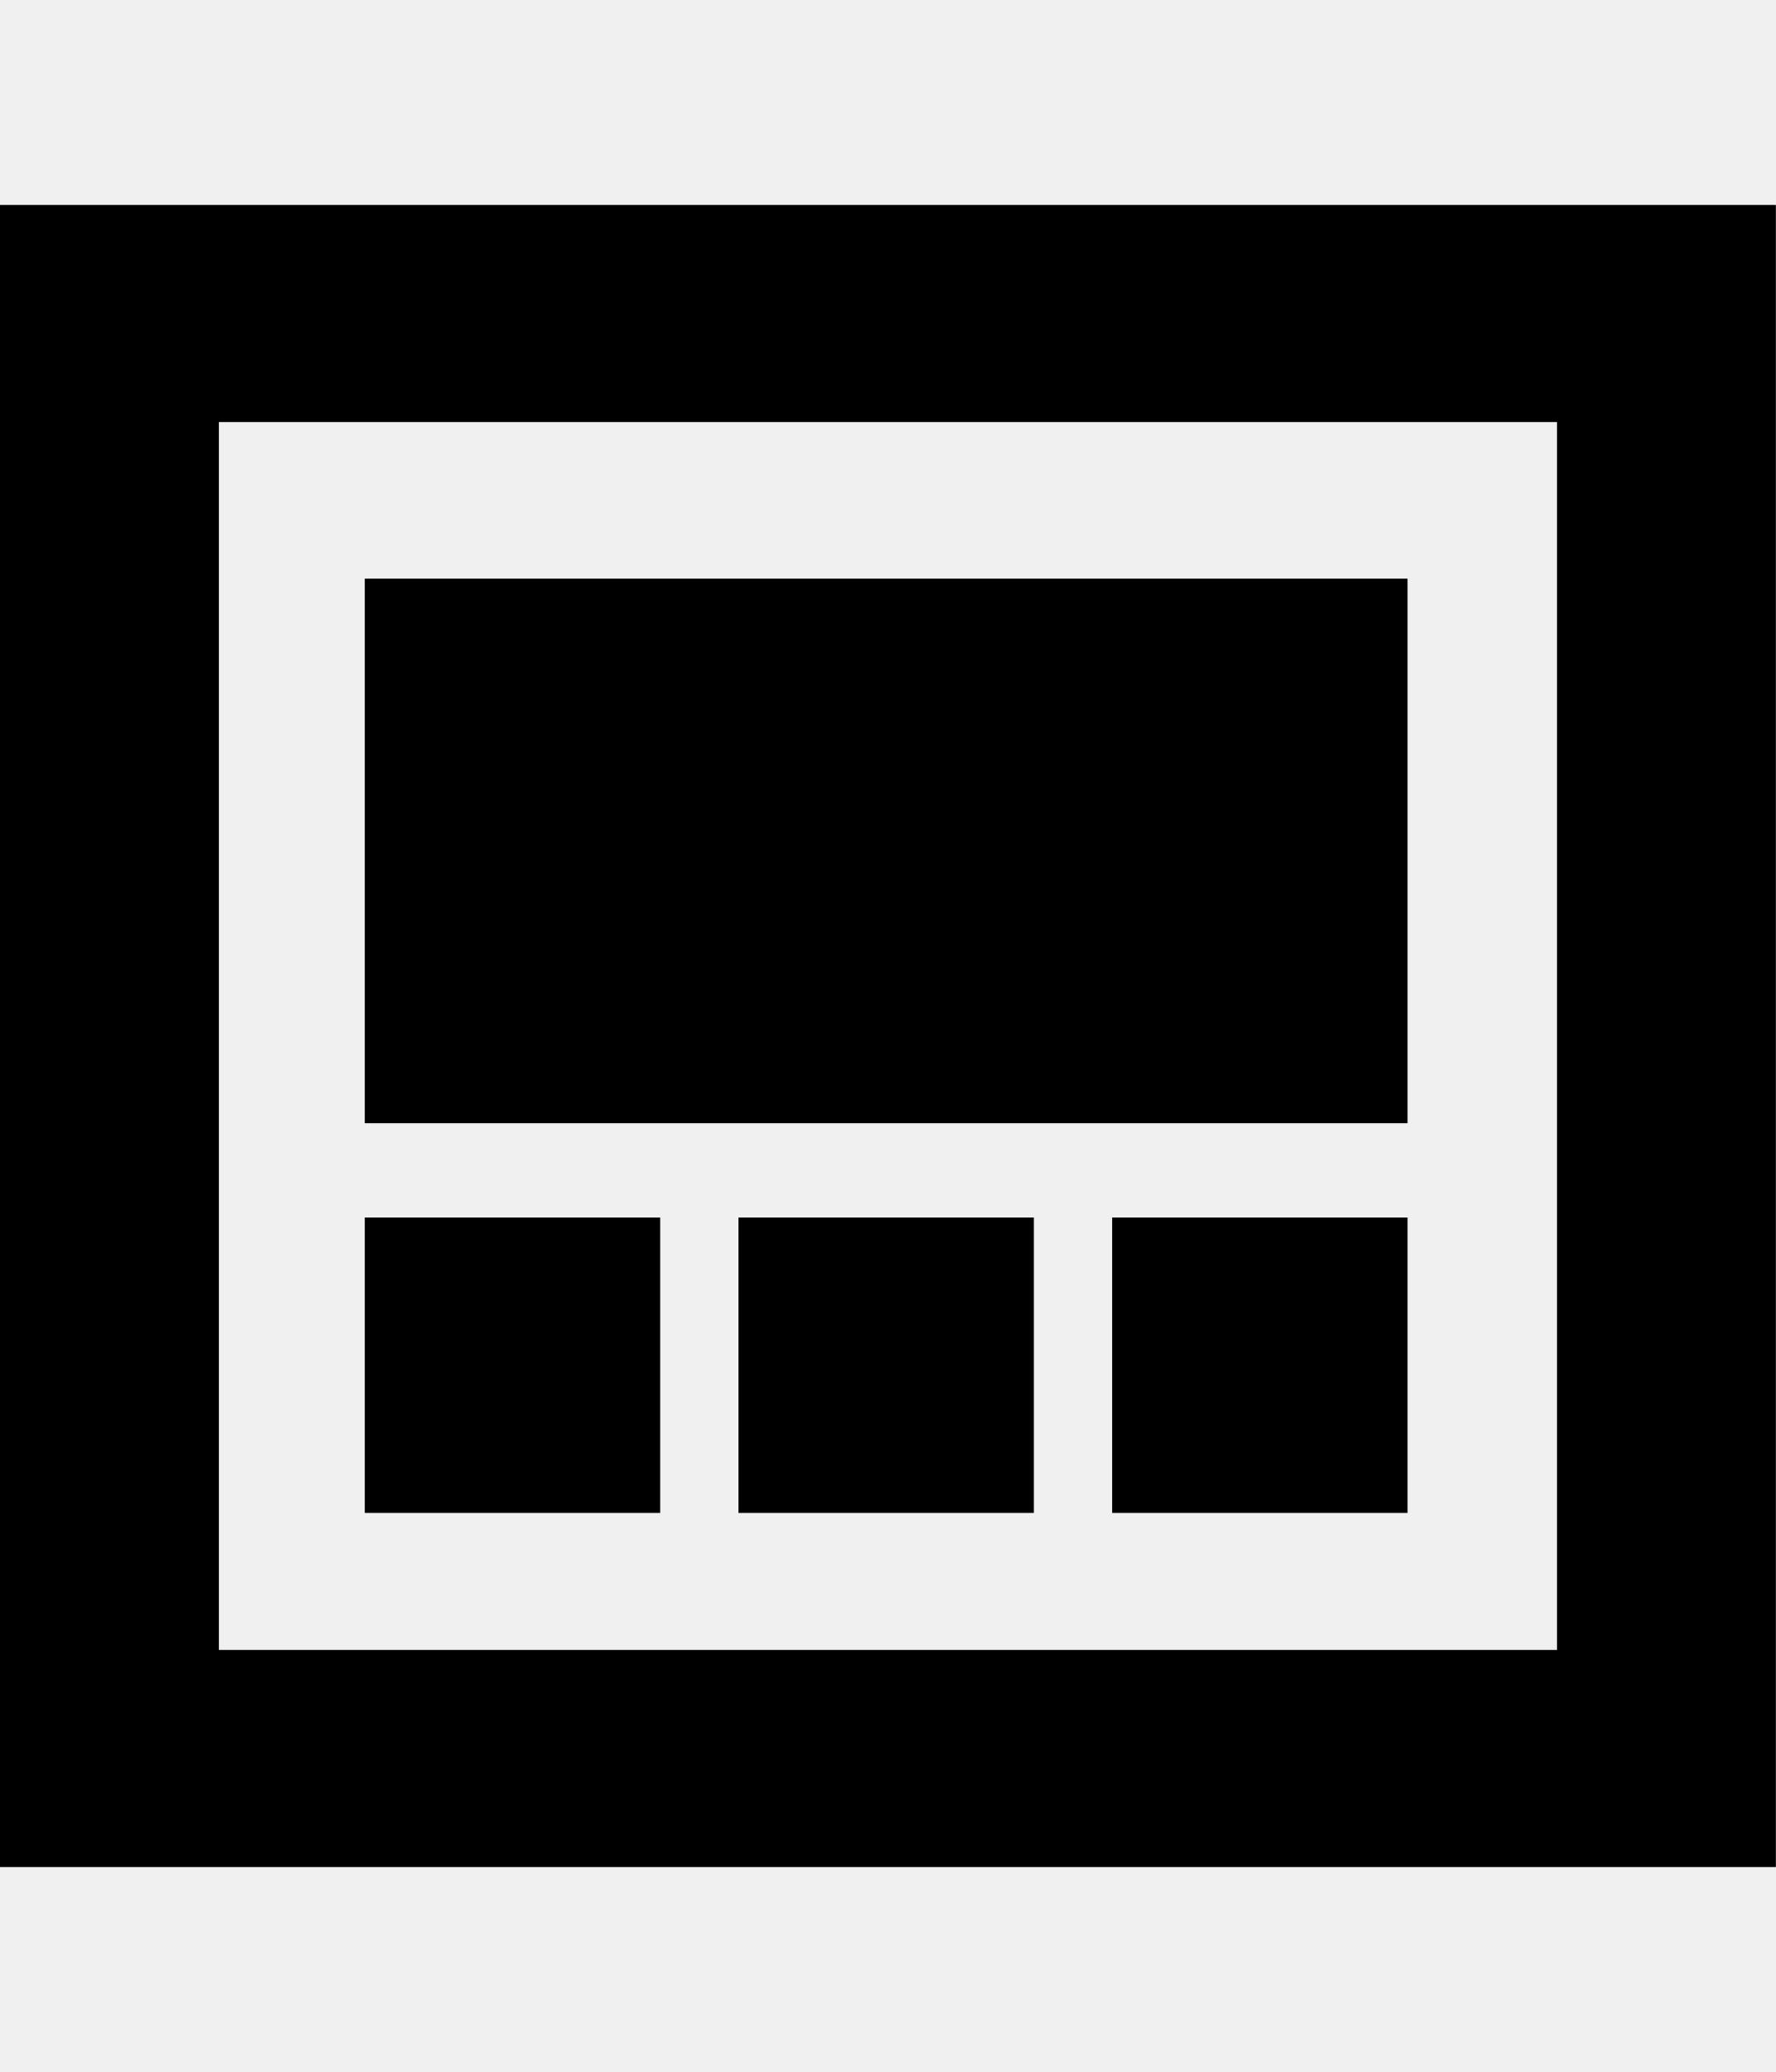
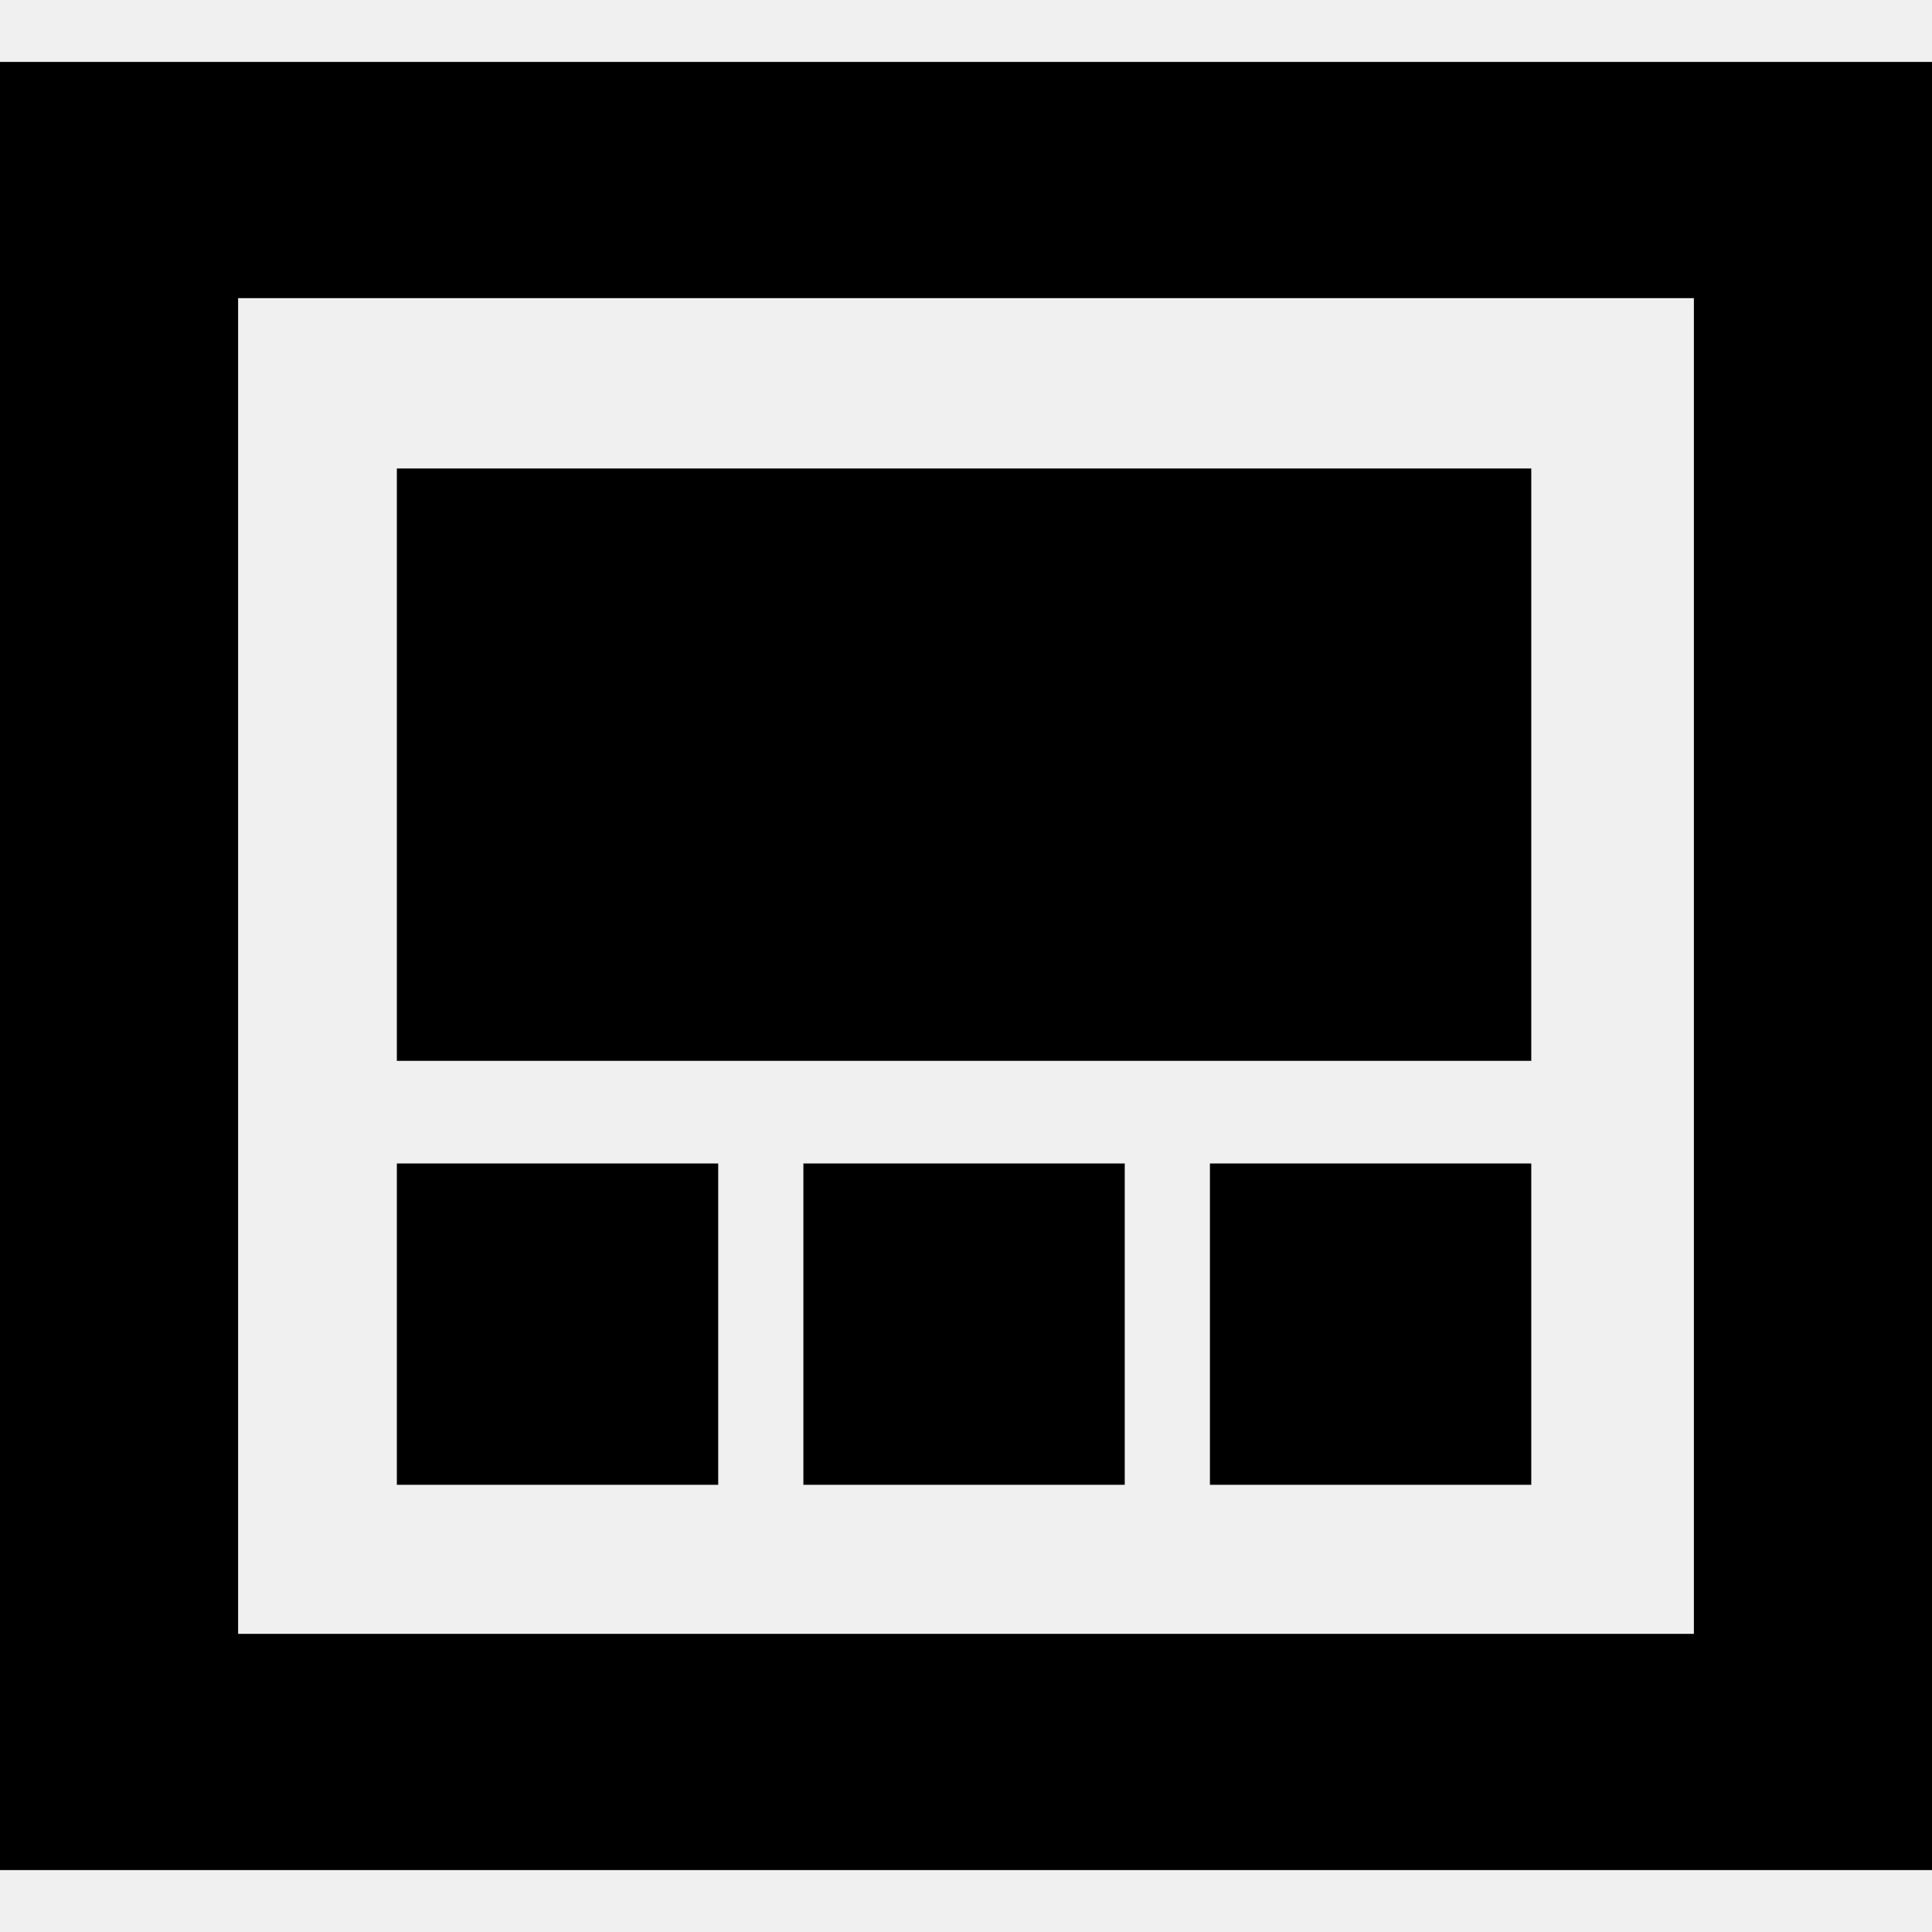
- <svg xmlns="http://www.w3.org/2000/svg" id="svg2" style="margin-top:9px;margin-left:10px;" version="1.1" data-tags="remove-circle, cancel, close, remove, delete" height="896" width="768" data-du="" viewBox="0 0 768 896">
+ <svg xmlns="http://www.w3.org/2000/svg" id="svg2" version="1.1" data-tags="remove-circle, cancel, close, remove, delete" height="1200" width="1200" data-du="" viewBox="0 0 1200 1200">
  <defs id="defs32">
    <pattern id="pattern13199" width="811.314" patternUnits="userSpaceOnUse" patternTransform="translate(-1692.996,113.8855)" height="483.721">
      <path id="path13201" filter="url(#filter3767)" d="M241.86,83.182H569.453A158.678,158.678 0 0 1 728.131,241.86V241.86A158.678,158.678 0 0 1 569.453,400.538H241.86A158.678,158.678 0 0 1 83.182,241.86V241.86A158.678,158.678 0 0 1 241.86,83.182" />
    </pattern>
    <mask id="mask13195" maskUnits="userSpaceOnUse">
-       <path id="path13197" stroke="#000" fill="#fff" d="m-957.186,582.246 40.949,-299.441 -144.602,-8.958 -10.237,67.822 -12.797,11.517 -8.958,216.263 -65.263,-21.754 14.076,-270.009 -74.22,-6.398 -11.517,28.152 -14.076,225.22 -42.229,-8.958 2.559,-250.814 -6.398,0 -7.678,-70.381 -33.271,1.28 -1.28,29.432 -7.678,17.915 -2.559,189.39 -26.873,33.271 2.559,88.297 40.949,19.195 34.551,-46.068 284.085,76.78 49.907,-21.754" />
+       <path id="path13197" d="m -957.186,582.246 40.949,-299.441 -144.602,-8.958 -10.237,67.822 -12.797,11.517 -8.958,216.263 -65.263,-21.754 14.076,-270.009 -74.22,-6.398 -11.517,28.152 -14.076,225.22 -42.229,-8.958 2.559,-250.814 -6.398,0 -7.678,-70.381 -33.271,1.28 -1.28,29.432 -7.678,17.915 -2.559,189.39 -26.873,33.271 2.559,88.297 40.949,19.195 34.551,-46.068 284.085,76.78 49.907,-21.754" style="fill:#ffffff;stroke:#000000" />
    </mask>
-     <filter id="filter13191" y="-.262" x="-.129" width="1.258" height="1.524">
+     <filter id="filter13191" y="-0.262" x="-0.129" width="1.258" height="1.524" color-interpolation-filters="sRGB">
      <feGaussianBlur id="feGaussianBlur13193" stdDeviation="34.659" />
    </filter>
    <pattern id="pattern16" width="811.314" patternUnits="userSpaceOnUse" patternTransform="translate(-1692.996,113.8855)" height="483.721">
      <path id="path18" filter="url(#filter3767)" d="M241.86,83.182H569.453A158.678,158.678 0 0 1 728.131,241.86V241.86A158.678,158.678 0 0 1 569.453,400.538H241.86A158.678,158.678 0 0 1 83.182,241.86V241.86A158.678,158.678 0 0 1 241.86,83.182" />
    </pattern>
    <mask id="mask12" maskUnits="userSpaceOnUse">
-       <path id="path14" stroke="#000" fill="#fff" d="m-957.186,582.246 40.949,-299.441 -144.602,-8.958 -10.237,67.822 -12.797,11.517 -8.958,216.263 -65.263,-21.754 14.076,-270.009 -74.22,-6.398 -11.517,28.152 -14.076,225.22 -42.229,-8.958 2.559,-250.814 -6.398,0 -7.678,-70.381 -33.271,1.28 -1.28,29.432 -7.678,17.915 -2.559,189.39 -26.873,33.271 2.559,88.297 40.949,19.195 34.551,-46.068 284.085,76.78 49.907,-21.754" />
+       <path id="path14" d="m -957.186,582.246 40.949,-299.441 -144.602,-8.958 -10.237,67.822 -12.797,11.517 -8.958,216.263 -65.263,-21.754 14.076,-270.009 -74.22,-6.398 -11.517,28.152 -14.076,225.22 -42.229,-8.958 2.559,-250.814 -6.398,0 -7.678,-70.381 -33.271,1.28 -1.28,29.432 -7.678,17.915 -2.559,189.39 -26.873,33.271 2.559,88.297 40.949,19.195 34.551,-46.068 284.085,76.78 49.907,-21.754" style="fill:#ffffff;stroke:#000000" />
    </mask>
-     <filter id="filter8" y="-.262" x="-.129" width="1.258" height="1.524">
+     <filter id="filter8" y="-0.262" x="-0.129" width="1.258" height="1.524" color-interpolation-filters="sRGB">
      <feGaussianBlur id="feGaussianBlur10" stdDeviation="34.659" />
    </filter>
  </defs>
-   <g id="g23079" transform="matrix(0.32689,0,0,-0.32689,269.6454,792.8187)" />
-   <g id="g25109" transform="translate(-185.4037,503.2793)" />
-   <path style="fill:currentColor" d="m 447.102,654.236 -127.743,0 0,-127.743 127.743,0 z m 161.603,0 -127.743,0 0,-127.743 127.743,0 z m -323.206,0 -127.743,0 0,-127.743 127.743,0 z m 323.206,-404.008 0,235.479 -450.95,0 0,-235.479 z m 64.641,-67.719 -578.693,0 0,530.982 578.693,0 z M -9.2e-7,807.374 -9.2e-7,88.625 768,88.625 768,807.375 z" id="path26029" />
+   <g id="g23079" transform="matrix(0.5107656,0,0,-0.5107656,421.3209,1088.631)" />
+   <g id="g25109" transform="matrix(1.5625,0,0,1.5625,-289.6933,636.2257)" />
+   <path style="fill:currentColor" d="m 698.597,922.244 -199.599,0 0,-199.599 199.599,0 z m 252.505,0 -199.599,0 0,-199.599 199.599,0 z m -505.01,0 -199.599,0 0,-199.599 199.599,0 z m 505.01,-631.263 0,367.936 -704.609,0 0,-367.936 z m 101.002,-105.812 -904.208,0 0,829.659 904.208,0 z M -4.5999998e-7,1161.523 l 0,-1123.045 L 1200,38.477 1200,1161.523 z" id="path26029" />
</svg>
